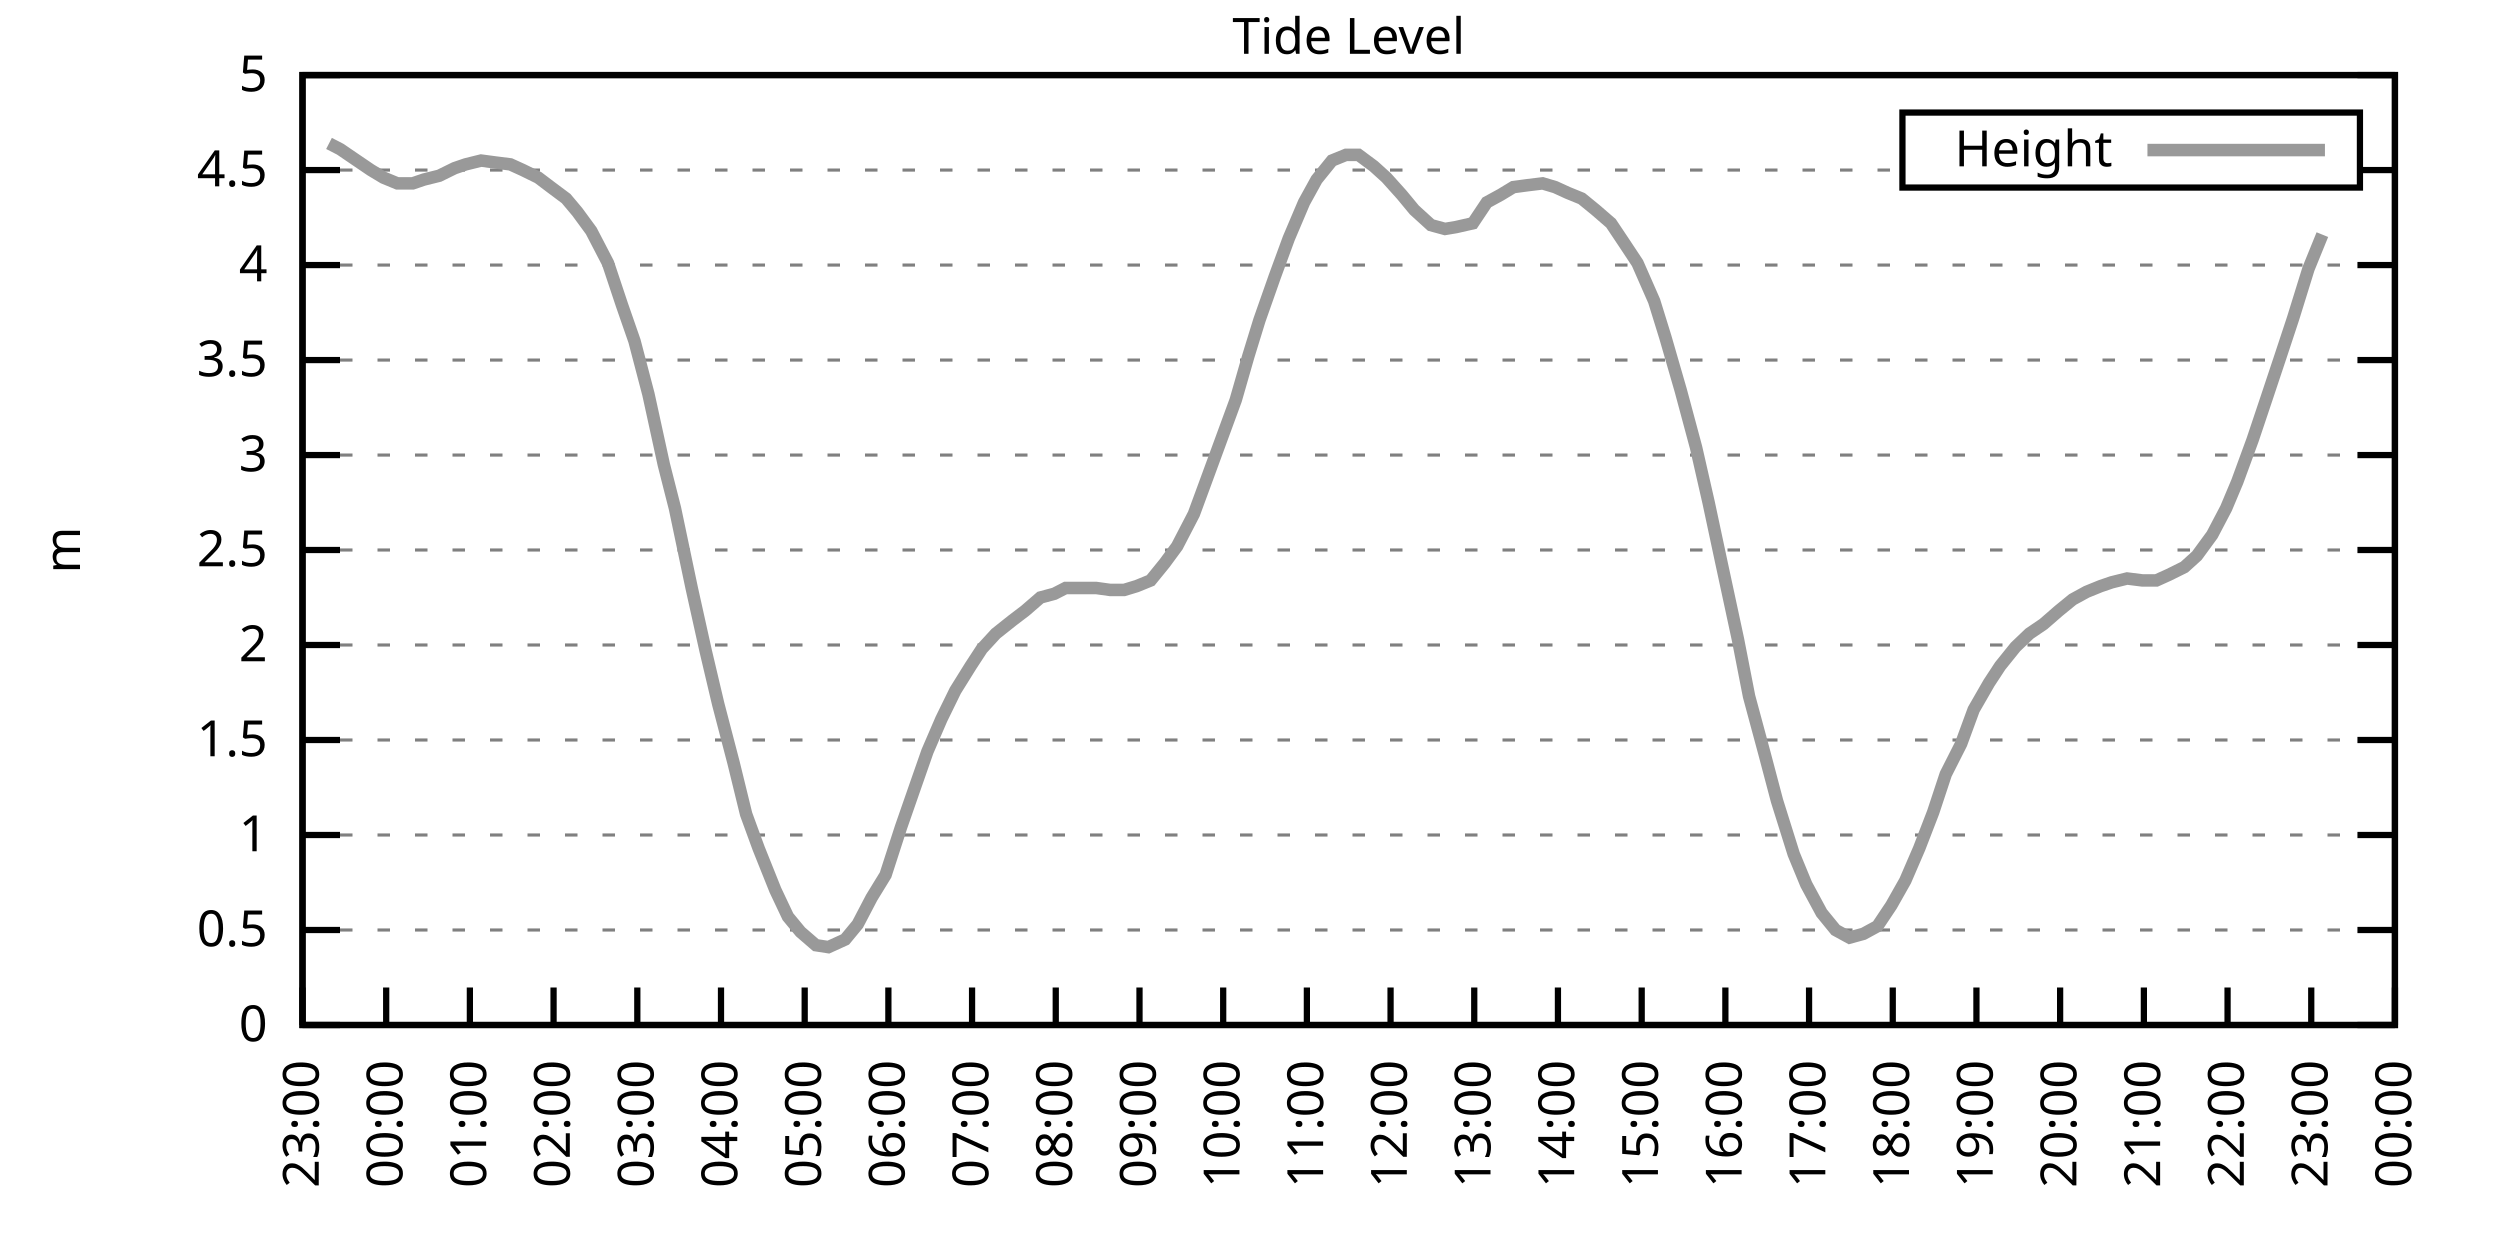
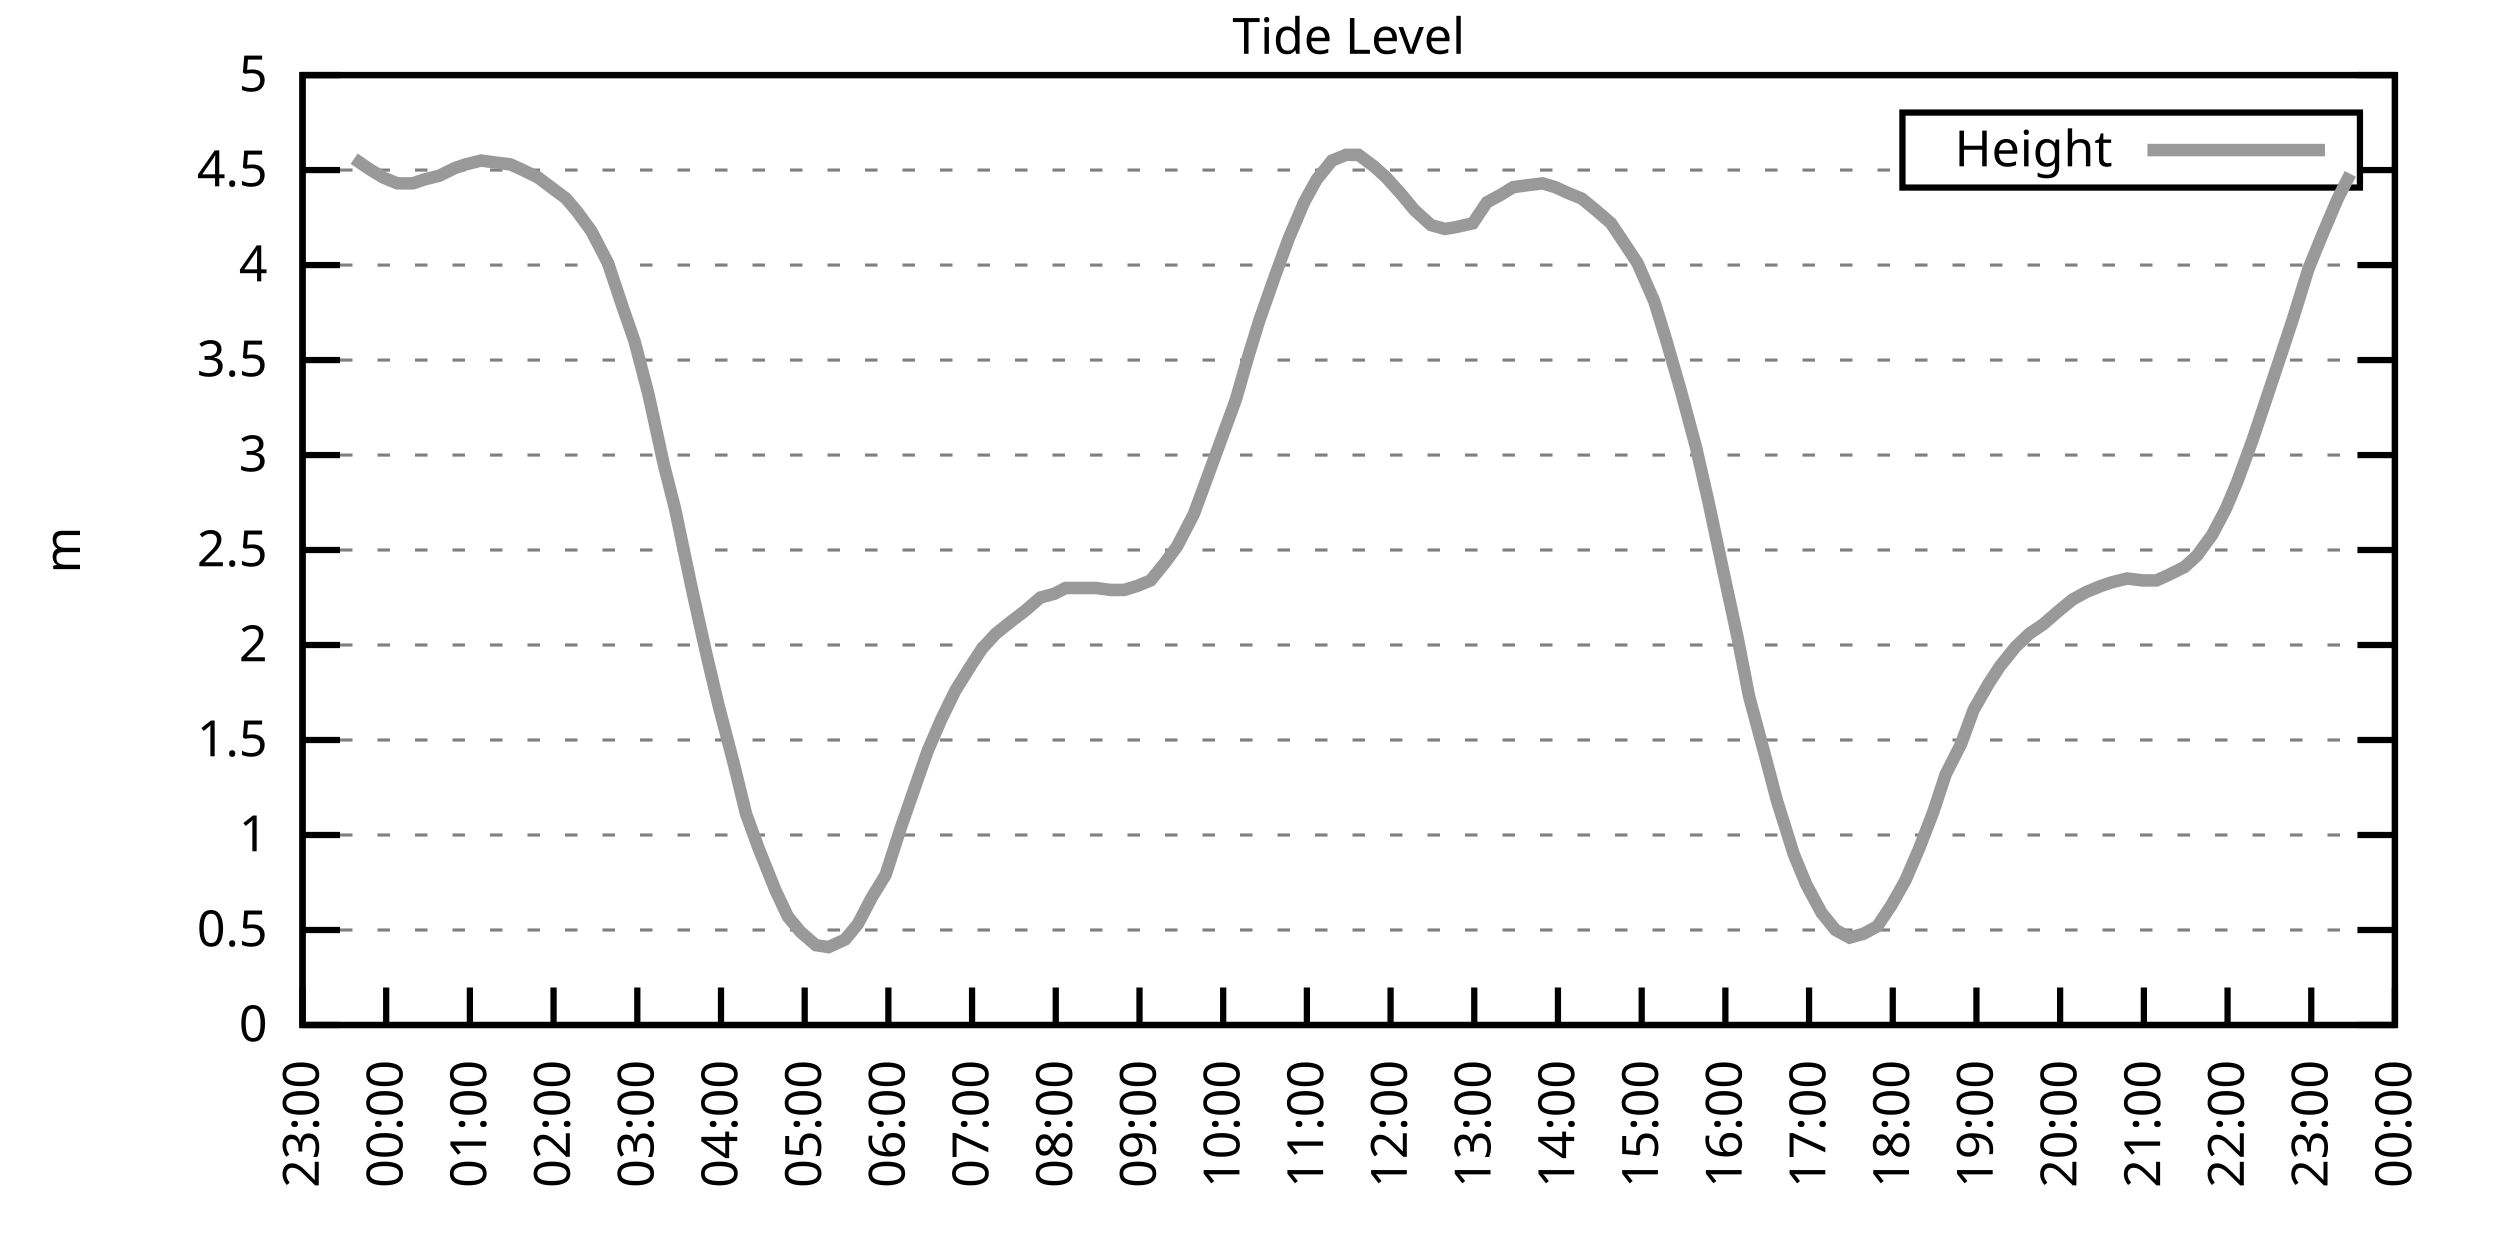
<svg xmlns="http://www.w3.org/2000/svg" xmlns:xlink="http://www.w3.org/1999/xlink" width="400" height="200" viewBox="0 0 400 200">
  <g id="gnuplot_canvas">
    <rect x="0" y="0" width="400" height="200" fill="none" />
    <defs>
      <circle id="gpDot" r="0.5" stroke-width="0.5" stroke="currentColor" />
      <path id="gpPt0" stroke-width="0.333" stroke="currentColor" d="M-1,0 h2 M0,-1 v2" />
      <path id="gpPt1" stroke-width="0.333" stroke="currentColor" d="M-1,-1 L1,1 M1,-1 L-1,1" />
      <path id="gpPt2" stroke-width="0.333" stroke="currentColor" d="M-1,0 L1,0 M0,-1 L0,1 M-1,-1 L1,1 M-1,1 L1,-1" />
      <rect id="gpPt3" stroke-width="0.333" stroke="currentColor" x="-1" y="-1" width="2" height="2" />
      <rect id="gpPt4" stroke-width="0.333" stroke="currentColor" fill="currentColor" x="-1" y="-1" width="2" height="2" />
      <circle id="gpPt5" stroke-width="0.333" stroke="currentColor" cx="0" cy="0" r="1" />
      <use xlink:href="#gpPt5" id="gpPt6" fill="currentColor" stroke="none" />
      <path id="gpPt7" stroke-width="0.333" stroke="currentColor" d="M0,-1.33 L-1.33,0.67 L1.33,0.67 z" />
      <use xlink:href="#gpPt7" id="gpPt8" fill="currentColor" stroke="none" />
      <use xlink:href="#gpPt7" id="gpPt9" stroke="currentColor" transform="rotate(180)" />
      <use xlink:href="#gpPt9" id="gpPt10" fill="currentColor" stroke="none" />
      <use xlink:href="#gpPt3" id="gpPt11" stroke="currentColor" transform="rotate(45)" />
      <use xlink:href="#gpPt11" id="gpPt12" fill="currentColor" stroke="none" />
      <path id="gpPt13" stroke-width="0.333" stroke="currentColor" d="M0,1.330 L1.265,0.411 L0.782,-1.067 L-0.782,-1.076 L-1.265,0.411 z" />
      <use xlink:href="#gpPt13" id="gpPt14" fill="currentColor" stroke="none" />
      <filter id="textbox" filterUnits="objectBoundingBox" x="0" y="0" height="1" width="1">
        <feFlood flood-color="white" flood-opacity="1" result="bgnd" />
        <feComposite in="SourceGraphic" in2="bgnd" operator="atop" />
      </filter>
      <filter id="greybox" filterUnits="objectBoundingBox" x="0" y="0" height="1" width="1">
        <feFlood flood-color="lightgrey" flood-opacity="1" result="grey" />
        <feComposite in="SourceGraphic" in2="grey" operator="atop" />
      </filter>
    </defs>
    <g fill="none" color="white" stroke="currentColor" stroke-width="1.00" stroke-linecap="butt" stroke-linejoin="miter">
</g>
    <g fill="none" color="black" stroke="currentColor" stroke-width="1.00" stroke-linecap="butt" stroke-linejoin="miter">
      <g stroke="none" shape-rendering="crispEdges">
        <polygon fill="rgb(255, 255, 255)" points="48.40,164.00 383.18,164.00 383.18,12.02 48.40,12.02 " />
      </g>
    </g>
    <g fill="none" color="black" stroke="currentColor" stroke-width="1.00" stroke-linecap="butt" stroke-linejoin="miter">
</g>
    <g fill="none" color="black" stroke="black" stroke-width="0.50" stroke-linecap="butt" stroke-linejoin="miter">
</g>
    <g fill="none" color="gray" stroke="currentColor" stroke-width="0.50" stroke-linecap="butt" stroke-linejoin="miter">
      <path stroke="gray" stroke-dasharray="2,4" class="gridline" d="M48.40,164.00 L383.19,164.00  " />
    </g>
    <g fill="none" color="gray" stroke="gray" stroke-width="1.00" stroke-linecap="butt" stroke-linejoin="miter">
</g>
    <g fill="none" color="black" stroke="currentColor" stroke-width="1.00" stroke-linecap="butt" stroke-linejoin="miter">
      <path stroke="black" d="M48.40,164.00 L54.40,164.00 M383.19,164.00 L377.19,164.00  " />
      <g transform="translate(42.80,166.60)" stroke="none" fill="black" font-family="Sans" font-size="8.00" text-anchor="end">
        <text>
          <tspan font-family="Sans"> 0</tspan>
        </text>
      </g>
    </g>
    <g fill="none" color="black" stroke="currentColor" stroke-width="1.00" stroke-linecap="butt" stroke-linejoin="miter">
</g>
    <g fill="none" color="black" stroke="black" stroke-width="0.50" stroke-linecap="butt" stroke-linejoin="miter">
</g>
    <g fill="none" color="gray" stroke="currentColor" stroke-width="0.50" stroke-linecap="butt" stroke-linejoin="miter">
      <path stroke="gray" stroke-dasharray="2,4" class="gridline" d="M48.40,148.80 L383.19,148.80  " />
    </g>
    <g fill="none" color="gray" stroke="gray" stroke-width="1.00" stroke-linecap="butt" stroke-linejoin="miter">
</g>
    <g fill="none" color="black" stroke="currentColor" stroke-width="1.00" stroke-linecap="butt" stroke-linejoin="miter">
      <path stroke="black" d="M48.40,148.80 L54.40,148.80 M383.19,148.80 L377.19,148.80  " />
      <g transform="translate(42.80,151.40)" stroke="none" fill="black" font-family="Sans" font-size="8.00" text-anchor="end">
        <text>
          <tspan font-family="Sans"> 0.5</tspan>
        </text>
      </g>
    </g>
    <g fill="none" color="black" stroke="currentColor" stroke-width="1.00" stroke-linecap="butt" stroke-linejoin="miter">
</g>
    <g fill="none" color="black" stroke="black" stroke-width="0.50" stroke-linecap="butt" stroke-linejoin="miter">
</g>
    <g fill="none" color="gray" stroke="currentColor" stroke-width="0.50" stroke-linecap="butt" stroke-linejoin="miter">
      <path stroke="gray" stroke-dasharray="2,4" class="gridline" d="M48.40,133.60 L383.19,133.60  " />
    </g>
    <g fill="none" color="gray" stroke="gray" stroke-width="1.00" stroke-linecap="butt" stroke-linejoin="miter">
</g>
    <g fill="none" color="black" stroke="currentColor" stroke-width="1.00" stroke-linecap="butt" stroke-linejoin="miter">
      <path stroke="black" d="M48.40,133.60 L54.40,133.60 M383.19,133.60 L377.19,133.60  " />
      <g transform="translate(42.80,136.20)" stroke="none" fill="black" font-family="Sans" font-size="8.00" text-anchor="end">
        <text>
          <tspan font-family="Sans"> 1</tspan>
        </text>
      </g>
    </g>
    <g fill="none" color="black" stroke="currentColor" stroke-width="1.00" stroke-linecap="butt" stroke-linejoin="miter">
</g>
    <g fill="none" color="black" stroke="black" stroke-width="0.50" stroke-linecap="butt" stroke-linejoin="miter">
</g>
    <g fill="none" color="gray" stroke="currentColor" stroke-width="0.50" stroke-linecap="butt" stroke-linejoin="miter">
      <path stroke="gray" stroke-dasharray="2,4" class="gridline" d="M48.40,118.40 L383.19,118.40  " />
    </g>
    <g fill="none" color="gray" stroke="gray" stroke-width="1.00" stroke-linecap="butt" stroke-linejoin="miter">
</g>
    <g fill="none" color="black" stroke="currentColor" stroke-width="1.00" stroke-linecap="butt" stroke-linejoin="miter">
      <path stroke="black" d="M48.40,118.40 L54.40,118.40 M383.19,118.40 L377.19,118.40  " />
      <g transform="translate(42.80,121.00)" stroke="none" fill="black" font-family="Sans" font-size="8.00" text-anchor="end">
        <text>
          <tspan font-family="Sans"> 1.5</tspan>
        </text>
      </g>
    </g>
    <g fill="none" color="black" stroke="currentColor" stroke-width="1.00" stroke-linecap="butt" stroke-linejoin="miter">
</g>
    <g fill="none" color="black" stroke="black" stroke-width="0.50" stroke-linecap="butt" stroke-linejoin="miter">
</g>
    <g fill="none" color="gray" stroke="currentColor" stroke-width="0.50" stroke-linecap="butt" stroke-linejoin="miter">
      <path stroke="gray" stroke-dasharray="2,4" class="gridline" d="M48.40,103.20 L383.19,103.20  " />
    </g>
    <g fill="none" color="gray" stroke="gray" stroke-width="1.00" stroke-linecap="butt" stroke-linejoin="miter">
</g>
    <g fill="none" color="black" stroke="currentColor" stroke-width="1.00" stroke-linecap="butt" stroke-linejoin="miter">
      <path stroke="black" d="M48.40,103.20 L54.40,103.20 M383.19,103.20 L377.19,103.20  " />
      <g transform="translate(42.80,105.80)" stroke="none" fill="black" font-family="Sans" font-size="8.00" text-anchor="end">
        <text>
          <tspan font-family="Sans"> 2</tspan>
        </text>
      </g>
    </g>
    <g fill="none" color="black" stroke="currentColor" stroke-width="1.00" stroke-linecap="butt" stroke-linejoin="miter">
</g>
    <g fill="none" color="black" stroke="black" stroke-width="0.50" stroke-linecap="butt" stroke-linejoin="miter">
</g>
    <g fill="none" color="gray" stroke="currentColor" stroke-width="0.50" stroke-linecap="butt" stroke-linejoin="miter">
      <path stroke="gray" stroke-dasharray="2,4" class="gridline" d="M48.40,88.00 L383.19,88.00  " />
    </g>
    <g fill="none" color="gray" stroke="gray" stroke-width="1.00" stroke-linecap="butt" stroke-linejoin="miter">
</g>
    <g fill="none" color="black" stroke="currentColor" stroke-width="1.00" stroke-linecap="butt" stroke-linejoin="miter">
      <path stroke="black" d="M48.40,88.00 L54.40,88.00 M383.19,88.00 L377.19,88.00  " />
      <g transform="translate(42.80,90.60)" stroke="none" fill="black" font-family="Sans" font-size="8.00" text-anchor="end">
        <text>
          <tspan font-family="Sans"> 2.5</tspan>
        </text>
      </g>
    </g>
    <g fill="none" color="black" stroke="currentColor" stroke-width="1.00" stroke-linecap="butt" stroke-linejoin="miter">
</g>
    <g fill="none" color="black" stroke="black" stroke-width="0.50" stroke-linecap="butt" stroke-linejoin="miter">
</g>
    <g fill="none" color="gray" stroke="currentColor" stroke-width="0.50" stroke-linecap="butt" stroke-linejoin="miter">
      <path stroke="gray" stroke-dasharray="2,4" class="gridline" d="M48.40,72.81 L383.19,72.81  " />
    </g>
    <g fill="none" color="gray" stroke="gray" stroke-width="1.00" stroke-linecap="butt" stroke-linejoin="miter">
</g>
    <g fill="none" color="black" stroke="currentColor" stroke-width="1.00" stroke-linecap="butt" stroke-linejoin="miter">
      <path stroke="black" d="M48.40,72.81 L54.40,72.81 M383.19,72.81 L377.19,72.81  " />
      <g transform="translate(42.80,75.41)" stroke="none" fill="black" font-family="Sans" font-size="8.00" text-anchor="end">
        <text>
          <tspan font-family="Sans"> 3</tspan>
        </text>
      </g>
    </g>
    <g fill="none" color="black" stroke="currentColor" stroke-width="1.00" stroke-linecap="butt" stroke-linejoin="miter">
</g>
    <g fill="none" color="black" stroke="black" stroke-width="0.50" stroke-linecap="butt" stroke-linejoin="miter">
</g>
    <g fill="none" color="gray" stroke="currentColor" stroke-width="0.50" stroke-linecap="butt" stroke-linejoin="miter">
      <path stroke="gray" stroke-dasharray="2,4" class="gridline" d="M48.40,57.61 L383.19,57.61  " />
    </g>
    <g fill="none" color="gray" stroke="gray" stroke-width="1.00" stroke-linecap="butt" stroke-linejoin="miter">
</g>
    <g fill="none" color="black" stroke="currentColor" stroke-width="1.00" stroke-linecap="butt" stroke-linejoin="miter">
      <path stroke="black" d="M48.40,57.61 L54.40,57.61 M383.19,57.61 L377.19,57.61  " />
      <g transform="translate(42.80,60.21)" stroke="none" fill="black" font-family="Sans" font-size="8.00" text-anchor="end">
        <text>
          <tspan font-family="Sans"> 3.5</tspan>
        </text>
      </g>
    </g>
    <g fill="none" color="black" stroke="currentColor" stroke-width="1.00" stroke-linecap="butt" stroke-linejoin="miter">
</g>
    <g fill="none" color="black" stroke="black" stroke-width="0.50" stroke-linecap="butt" stroke-linejoin="miter">
</g>
    <g fill="none" color="gray" stroke="currentColor" stroke-width="0.50" stroke-linecap="butt" stroke-linejoin="miter">
      <path stroke="gray" stroke-dasharray="2,4" class="gridline" d="M48.40,42.41 L383.19,42.41  " />
    </g>
    <g fill="none" color="gray" stroke="gray" stroke-width="1.00" stroke-linecap="butt" stroke-linejoin="miter">
</g>
    <g fill="none" color="black" stroke="currentColor" stroke-width="1.00" stroke-linecap="butt" stroke-linejoin="miter">
      <path stroke="black" d="M48.40,42.41 L54.40,42.41 M383.19,42.41 L377.19,42.41  " />
      <g transform="translate(42.80,45.01)" stroke="none" fill="black" font-family="Sans" font-size="8.00" text-anchor="end">
        <text>
          <tspan font-family="Sans"> 4</tspan>
        </text>
      </g>
    </g>
    <g fill="none" color="black" stroke="currentColor" stroke-width="1.00" stroke-linecap="butt" stroke-linejoin="miter">
</g>
    <g fill="none" color="black" stroke="black" stroke-width="0.50" stroke-linecap="butt" stroke-linejoin="miter">
</g>
    <g fill="none" color="gray" stroke="currentColor" stroke-width="0.50" stroke-linecap="butt" stroke-linejoin="miter">
      <path stroke="gray" stroke-dasharray="2,4" class="gridline" d="M48.40,27.21 L304.39,27.21 M377.59,27.21 L383.19,27.21  " />
    </g>
    <g fill="none" color="gray" stroke="gray" stroke-width="1.00" stroke-linecap="butt" stroke-linejoin="miter">
</g>
    <g fill="none" color="black" stroke="currentColor" stroke-width="1.00" stroke-linecap="butt" stroke-linejoin="miter">
      <path stroke="black" d="M48.40,27.21 L54.40,27.21 M383.19,27.21 L377.19,27.21  " />
      <g transform="translate(42.80,29.81)" stroke="none" fill="black" font-family="Sans" font-size="8.00" text-anchor="end">
        <text>
          <tspan font-family="Sans"> 4.5</tspan>
        </text>
      </g>
    </g>
    <g fill="none" color="black" stroke="currentColor" stroke-width="1.00" stroke-linecap="butt" stroke-linejoin="miter">
</g>
    <g fill="none" color="black" stroke="black" stroke-width="0.50" stroke-linecap="butt" stroke-linejoin="miter">
</g>
    <g fill="none" color="gray" stroke="currentColor" stroke-width="0.50" stroke-linecap="butt" stroke-linejoin="miter">
      <path stroke="gray" stroke-dasharray="2,4" class="gridline" d="M48.40,12.01 L383.19,12.01  " />
    </g>
    <g fill="none" color="gray" stroke="gray" stroke-width="1.00" stroke-linecap="butt" stroke-linejoin="miter">
</g>
    <g fill="none" color="black" stroke="currentColor" stroke-width="1.00" stroke-linecap="butt" stroke-linejoin="miter">
      <path stroke="black" d="M48.40,12.01 L54.40,12.01 M383.19,12.01 L377.19,12.01  " />
      <g transform="translate(42.80,14.61)" stroke="none" fill="black" font-family="Sans" font-size="8.00" text-anchor="end">
        <text>
          <tspan font-family="Sans"> 5</tspan>
        </text>
      </g>
    </g>
    <g fill="none" color="black" stroke="currentColor" stroke-width="1.00" stroke-linecap="butt" stroke-linejoin="miter">
      <path stroke="black" d="M48.40,164.00 L48.40,158.00  " />
      <g transform="translate(51.00,169.60) rotate(270.00)" stroke="none" fill="black" font-family="Sans" font-size="8.00" text-anchor="end">
        <text>
          <tspan font-family="Sans">23:00</tspan>
        </text>
      </g>
    </g>
    <g fill="none" color="black" stroke="currentColor" stroke-width="1.00" stroke-linecap="butt" stroke-linejoin="miter">
      <path stroke="black" d="M61.79,164.00 L61.79,158.00  " />
      <g transform="translate(64.39,169.60) rotate(270.00)" stroke="none" fill="black" font-family="Sans" font-size="8.00" text-anchor="end">
        <text>
          <tspan font-family="Sans">00:00</tspan>
        </text>
      </g>
    </g>
    <g fill="none" color="black" stroke="currentColor" stroke-width="1.00" stroke-linecap="butt" stroke-linejoin="miter">
      <path stroke="black" d="M75.18,164.00 L75.18,158.00  " />
      <g transform="translate(77.78,169.60) rotate(270.00)" stroke="none" fill="black" font-family="Sans" font-size="8.00" text-anchor="end">
        <text>
          <tspan font-family="Sans">01:00</tspan>
        </text>
      </g>
    </g>
    <g fill="none" color="black" stroke="currentColor" stroke-width="1.00" stroke-linecap="butt" stroke-linejoin="miter">
      <path stroke="black" d="M88.57,164.00 L88.57,158.00  " />
      <g transform="translate(91.17,169.60) rotate(270.00)" stroke="none" fill="black" font-family="Sans" font-size="8.00" text-anchor="end">
        <text>
          <tspan font-family="Sans">02:00</tspan>
        </text>
      </g>
    </g>
    <g fill="none" color="black" stroke="currentColor" stroke-width="1.00" stroke-linecap="butt" stroke-linejoin="miter">
      <path stroke="black" d="M101.97,164.00 L101.97,158.00  " />
      <g transform="translate(104.57,169.60) rotate(270.00)" stroke="none" fill="black" font-family="Sans" font-size="8.00" text-anchor="end">
        <text>
          <tspan font-family="Sans">03:00</tspan>
        </text>
      </g>
    </g>
    <g fill="none" color="black" stroke="currentColor" stroke-width="1.00" stroke-linecap="butt" stroke-linejoin="miter">
      <path stroke="black" d="M115.36,164.00 L115.36,158.00  " />
      <g transform="translate(117.96,169.60) rotate(270.00)" stroke="none" fill="black" font-family="Sans" font-size="8.00" text-anchor="end">
        <text>
          <tspan font-family="Sans">04:00</tspan>
        </text>
      </g>
    </g>
    <g fill="none" color="black" stroke="currentColor" stroke-width="1.00" stroke-linecap="butt" stroke-linejoin="miter">
      <path stroke="black" d="M128.75,164.00 L128.75,158.00  " />
      <g transform="translate(131.35,169.60) rotate(270.00)" stroke="none" fill="black" font-family="Sans" font-size="8.00" text-anchor="end">
        <text>
          <tspan font-family="Sans">05:00</tspan>
        </text>
      </g>
    </g>
    <g fill="none" color="black" stroke="currentColor" stroke-width="1.00" stroke-linecap="butt" stroke-linejoin="miter">
      <path stroke="black" d="M142.14,164.00 L142.14,158.00  " />
      <g transform="translate(144.74,169.60) rotate(270.00)" stroke="none" fill="black" font-family="Sans" font-size="8.00" text-anchor="end">
        <text>
          <tspan font-family="Sans">06:00</tspan>
        </text>
      </g>
    </g>
    <g fill="none" color="black" stroke="currentColor" stroke-width="1.00" stroke-linecap="butt" stroke-linejoin="miter">
      <path stroke="black" d="M155.53,164.00 L155.53,158.00  " />
      <g transform="translate(158.13,169.60) rotate(270.00)" stroke="none" fill="black" font-family="Sans" font-size="8.00" text-anchor="end">
        <text>
          <tspan font-family="Sans">07:00</tspan>
        </text>
      </g>
    </g>
    <g fill="none" color="black" stroke="currentColor" stroke-width="1.00" stroke-linecap="butt" stroke-linejoin="miter">
      <path stroke="black" d="M168.92,164.00 L168.92,158.00  " />
      <g transform="translate(171.52,169.60) rotate(270.00)" stroke="none" fill="black" font-family="Sans" font-size="8.00" text-anchor="end">
        <text>
          <tspan font-family="Sans">08:00</tspan>
        </text>
      </g>
    </g>
    <g fill="none" color="black" stroke="currentColor" stroke-width="1.00" stroke-linecap="butt" stroke-linejoin="miter">
      <path stroke="black" d="M182.32,164.00 L182.32,158.00  " />
      <g transform="translate(184.92,169.60) rotate(270.00)" stroke="none" fill="black" font-family="Sans" font-size="8.00" text-anchor="end">
        <text>
          <tspan font-family="Sans">09:00</tspan>
        </text>
      </g>
    </g>
    <g fill="none" color="black" stroke="currentColor" stroke-width="1.00" stroke-linecap="butt" stroke-linejoin="miter">
      <path stroke="black" d="M195.71,164.00 L195.71,158.00  " />
      <g transform="translate(198.31,169.60) rotate(270.00)" stroke="none" fill="black" font-family="Sans" font-size="8.00" text-anchor="end">
        <text>
          <tspan font-family="Sans">10:00</tspan>
        </text>
      </g>
    </g>
    <g fill="none" color="black" stroke="currentColor" stroke-width="1.00" stroke-linecap="butt" stroke-linejoin="miter">
      <path stroke="black" d="M209.10,164.00 L209.10,158.00  " />
      <g transform="translate(211.70,169.60) rotate(270.00)" stroke="none" fill="black" font-family="Sans" font-size="8.00" text-anchor="end">
        <text>
          <tspan font-family="Sans">11:00</tspan>
        </text>
      </g>
    </g>
    <g fill="none" color="black" stroke="currentColor" stroke-width="1.00" stroke-linecap="butt" stroke-linejoin="miter">
      <path stroke="black" d="M222.49,164.00 L222.49,158.00  " />
      <g transform="translate(225.09,169.60) rotate(270.00)" stroke="none" fill="black" font-family="Sans" font-size="8.00" text-anchor="end">
        <text>
          <tspan font-family="Sans">12:00</tspan>
        </text>
      </g>
    </g>
    <g fill="none" color="black" stroke="currentColor" stroke-width="1.00" stroke-linecap="butt" stroke-linejoin="miter">
      <path stroke="black" d="M235.88,164.00 L235.88,158.00  " />
      <g transform="translate(238.48,169.60) rotate(270.00)" stroke="none" fill="black" font-family="Sans" font-size="8.00" text-anchor="end">
        <text>
          <tspan font-family="Sans">13:00</tspan>
        </text>
      </g>
    </g>
    <g fill="none" color="black" stroke="currentColor" stroke-width="1.00" stroke-linecap="butt" stroke-linejoin="miter">
      <path stroke="black" d="M249.27,164.00 L249.27,158.00  " />
      <g transform="translate(251.87,169.60) rotate(270.00)" stroke="none" fill="black" font-family="Sans" font-size="8.00" text-anchor="end">
        <text>
          <tspan font-family="Sans">14:00</tspan>
        </text>
      </g>
    </g>
    <g fill="none" color="black" stroke="currentColor" stroke-width="1.00" stroke-linecap="butt" stroke-linejoin="miter">
      <path stroke="black" d="M262.67,164.00 L262.67,158.00  " />
      <g transform="translate(265.27,169.60) rotate(270.00)" stroke="none" fill="black" font-family="Sans" font-size="8.00" text-anchor="end">
        <text>
          <tspan font-family="Sans">15:00</tspan>
        </text>
      </g>
    </g>
    <g fill="none" color="black" stroke="currentColor" stroke-width="1.00" stroke-linecap="butt" stroke-linejoin="miter">
      <path stroke="black" d="M276.06,164.00 L276.06,158.00  " />
      <g transform="translate(278.66,169.60) rotate(270.00)" stroke="none" fill="black" font-family="Sans" font-size="8.00" text-anchor="end">
        <text>
          <tspan font-family="Sans">16:00</tspan>
        </text>
      </g>
    </g>
    <g fill="none" color="black" stroke="currentColor" stroke-width="1.00" stroke-linecap="butt" stroke-linejoin="miter">
      <path stroke="black" d="M289.45,164.00 L289.45,158.00  " />
      <g transform="translate(292.05,169.60) rotate(270.00)" stroke="none" fill="black" font-family="Sans" font-size="8.00" text-anchor="end">
        <text>
          <tspan font-family="Sans">17:00</tspan>
        </text>
      </g>
    </g>
    <g fill="none" color="black" stroke="currentColor" stroke-width="1.00" stroke-linecap="butt" stroke-linejoin="miter">
      <path stroke="black" d="M302.84,164.00 L302.84,158.00  " />
      <g transform="translate(305.44,169.60) rotate(270.00)" stroke="none" fill="black" font-family="Sans" font-size="8.00" text-anchor="end">
        <text>
          <tspan font-family="Sans">18:00</tspan>
        </text>
      </g>
    </g>
    <g fill="none" color="black" stroke="currentColor" stroke-width="1.00" stroke-linecap="butt" stroke-linejoin="miter">
      <path stroke="black" d="M316.23,164.00 L316.23,158.00  " />
      <g transform="translate(318.83,169.60) rotate(270.00)" stroke="none" fill="black" font-family="Sans" font-size="8.00" text-anchor="end">
        <text>
          <tspan font-family="Sans">19:00</tspan>
        </text>
      </g>
    </g>
    <g fill="none" color="black" stroke="currentColor" stroke-width="1.00" stroke-linecap="butt" stroke-linejoin="miter">
      <path stroke="black" d="M329.62,164.00 L329.62,158.00  " />
      <g transform="translate(332.22,169.60) rotate(270.00)" stroke="none" fill="black" font-family="Sans" font-size="8.00" text-anchor="end">
        <text>
          <tspan font-family="Sans">20:00</tspan>
        </text>
      </g>
    </g>
    <g fill="none" color="black" stroke="currentColor" stroke-width="1.00" stroke-linecap="butt" stroke-linejoin="miter">
      <path stroke="black" d="M343.02,164.00 L343.02,158.00  " />
      <g transform="translate(345.62,169.60) rotate(270.00)" stroke="none" fill="black" font-family="Sans" font-size="8.00" text-anchor="end">
        <text>
          <tspan font-family="Sans">21:00</tspan>
        </text>
      </g>
    </g>
    <g fill="none" color="black" stroke="currentColor" stroke-width="1.00" stroke-linecap="butt" stroke-linejoin="miter">
      <path stroke="black" d="M356.41,164.00 L356.41,158.00  " />
      <g transform="translate(359.01,169.60) rotate(270.00)" stroke="none" fill="black" font-family="Sans" font-size="8.00" text-anchor="end">
        <text>
          <tspan font-family="Sans">22:00</tspan>
        </text>
      </g>
    </g>
    <g fill="none" color="black" stroke="currentColor" stroke-width="1.00" stroke-linecap="butt" stroke-linejoin="miter">
      <path stroke="black" d="M369.80,164.00 L369.80,158.00  " />
      <g transform="translate(372.40,169.60) rotate(270.00)" stroke="none" fill="black" font-family="Sans" font-size="8.00" text-anchor="end">
        <text>
          <tspan font-family="Sans">23:00</tspan>
        </text>
      </g>
    </g>
    <g fill="none" color="black" stroke="currentColor" stroke-width="1.00" stroke-linecap="butt" stroke-linejoin="miter">
      <path stroke="black" d="M383.19,164.00 L383.19,158.00  " />
      <g transform="translate(385.79,169.60) rotate(270.00)" stroke="none" fill="black" font-family="Sans" font-size="8.00" text-anchor="end">
        <text>
          <tspan font-family="Sans">00:00</tspan>
        </text>
      </g>
    </g>
    <g fill="none" color="black" stroke="currentColor" stroke-width="1.00" stroke-linecap="butt" stroke-linejoin="miter">
</g>
    <g fill="none" color="black" stroke="currentColor" stroke-width="1.00" stroke-linecap="butt" stroke-linejoin="miter">
      <path stroke="black" d="M48.40,12.01 L48.40,164.00 L383.19,164.00 L383.19,12.01 L48.40,12.01 Z  " />
    </g>
    <g fill="none" color="black" stroke="currentColor" stroke-width="1.00" stroke-linecap="butt" stroke-linejoin="miter">
</g>
    <g fill="none" color="black" stroke="currentColor" stroke-width="1.00" stroke-linecap="butt" stroke-linejoin="miter">
      <path stroke="black" d="M304.39,30.01 L304.39,18.01 L377.59,18.01 L377.59,30.01 L304.39,30.01 Z  " />
    </g>
    <g id="Tide_level_plot_1">
      <g fill="none" color="white" stroke="black" stroke-width="2.00" stroke-linecap="butt" stroke-linejoin="miter">
</g>
      <g fill="none" color="black" stroke="currentColor" stroke-width="2.00" stroke-linecap="butt" stroke-linejoin="miter">
        <g transform="translate(337.99,26.61)" stroke="none" fill="black" font-family="Sans" font-size="8.00" text-anchor="end">
          <text>
            <tspan font-family="Sans">Height</tspan>
          </text>
        </g>
      </g>
      <g fill="none" color="black" stroke="currentColor" stroke-width="2.00" stroke-linecap="butt" stroke-linejoin="miter">
-         <path stroke="rgb(153, 153, 153)" d="M343.59,24.01 L371.99,24.01 M52.64,22.95 L54.43,23.87 L56.66,25.39 L59.34,27.21 L61.35,28.42 L63.58,29.34   L66.03,29.34 L67.82,28.73 L70.27,28.12 L72.73,26.91 L74.51,26.30 L76.97,25.69 L79.20,25.99 L81.66,26.30   L83.66,27.21 L86.12,28.42 L88.13,29.94 L90.58,31.77 L92.37,33.90 L94.60,36.94 L97.28,42.10 L99.51,48.79   L101.52,54.57 L103.75,63.08 L106.21,74.33 L107.99,81.32 L110.67,94.08 L112.90,104.12 L114.91,112.63 L117.37,122.05   L119.38,130.26 L121.38,135.73 L124.06,142.42 L126.07,146.67 L128.08,149.10 L130.54,151.23 L132.54,151.54 L135.22,150.32   L137.23,147.89 L139.46,143.63 L141.69,139.99 L144.15,132.39 L146.16,126.61 L148.39,120.23 L150.62,115.06 L152.85,110.50   L155.31,106.55 L157.10,103.81 L159.33,101.38 L162.01,99.25 L164.01,97.73 L166.47,95.60 L168.70,95.00 L170.49,94.08   L172.72,94.08 L175.40,94.08 L177.63,94.39 L179.86,94.39 L181.87,93.78 L184.10,92.87 L186.33,90.13 L188.34,87.40   L191.02,82.23 L192.81,77.37 L197.72,63.99 L199.73,57.00 L201.51,51.22 L203.97,44.23 L206.20,38.15 L208.65,32.38   L210.66,28.73 L213.12,25.69 L215.35,24.78 L217.36,24.78 L219.81,26.60 L221.82,28.42 L224.28,31.16 L226.29,33.59   L228.96,36.02 L231.20,36.63 L232.98,36.33 L235.66,35.72 L237.89,32.38 L240.12,31.16 L242.13,29.94 L244.36,29.64   L246.82,29.34 L248.83,29.94 L250.84,30.86 L253.07,31.77 L255.30,33.59 L257.76,35.72 L259.99,39.06 L262.00,42.10   L264.67,48.18 L266.46,53.96 L268.92,62.47 L271.37,71.59 L273.38,80.41 L275.39,89.83 L278.07,102.29 L279.85,111.41   L282.31,120.53 L284.32,128.13 L286.99,136.64 L289.00,141.51 L291.46,146.07 L293.69,148.80 L295.92,150.02 L298.15,149.41   L300.39,148.19 L302.62,144.85 L304.85,140.90 L307.08,135.73 L309.31,129.95 L311.32,123.87 L313.78,119.01 L315.79,113.54   L318.24,109.28 L320.03,106.55 L322.48,103.51 L324.71,101.38 L326.95,99.86 L329.40,97.73 L331.63,95.91 L333.86,94.69   L336.10,93.78 L337.88,93.17 L340.34,92.56 L342.79,92.87 L345.02,92.87 L347.03,91.96 L349.49,90.74 L351.50,88.92   L353.95,85.57 L356.18,81.32 L357.97,77.06 L360.42,70.37 L362.66,63.69 L364.89,57.00 L366.90,50.92 L369.35,43.02   L371.58,37.54  " />
+         <path stroke="rgb(153, 153, 153)" d="M343.59,24.01 L371.99,24.01 M56.66,25.39 L59.34,27.21 L61.35,28.42 L63.58,29.34 L66.03,29.34 L67.82,28.73   L70.27,28.12 L72.73,26.91 L74.51,26.30 L76.97,25.69 L79.20,25.99 L81.66,26.30 L83.66,27.21 L86.12,28.42   L88.13,29.94 L90.58,31.77 L92.37,33.90 L94.60,36.94 L97.28,42.10 L99.51,48.79 L101.52,54.57 L103.75,63.08   L106.21,74.33 L107.99,81.32 L110.67,94.08 L112.90,104.12 L114.91,112.63 L117.37,122.05 L119.38,130.26 L121.38,135.73   L124.06,142.42 L126.07,146.67 L128.08,149.10 L130.54,151.23 L132.54,151.54 L135.22,150.32 L137.23,147.89 L139.46,143.63   L141.69,139.99 L144.15,132.39 L146.16,126.61 L148.39,120.23 L150.62,115.06 L152.85,110.50 L155.31,106.55 L157.10,103.81   L159.33,101.38 L162.01,99.25 L164.01,97.73 L166.47,95.60 L168.70,95.00 L170.49,94.08 L172.72,94.08 L175.40,94.08   L177.63,94.39 L179.86,94.39 L181.87,93.78 L184.10,92.87 L186.33,90.13 L188.34,87.40 L191.02,82.23 L192.81,77.37   L197.72,63.99 L199.73,57.00 L201.51,51.22 L203.97,44.23 L206.20,38.15 L208.65,32.38 L210.66,28.73 L213.12,25.69   L215.35,24.78 L217.36,24.78 L219.81,26.60 L221.82,28.42 L224.28,31.16 L226.29,33.59 L228.96,36.02 L231.20,36.63   L232.98,36.33 L235.66,35.72 L237.89,32.38 L240.12,31.16 L242.13,29.94 L244.36,29.64 L246.82,29.34 L248.83,29.94   L250.84,30.86 L253.07,31.77 L255.30,33.59 L257.76,35.72 L259.99,39.06 L262.00,42.10 L264.67,48.18 L266.46,53.96   L268.92,62.47 L271.37,71.59 L273.38,80.41 L275.39,89.83 L278.07,102.29 L279.85,111.41 L282.31,120.53 L284.32,128.13   L286.99,136.64 L289.00,141.51 L291.46,146.07 L293.69,148.80 L295.92,150.02 L298.15,149.41 L300.39,148.19 L302.62,144.85   L304.85,140.90 L307.08,135.73 L309.31,129.95 L311.32,123.87 L313.78,119.01 L315.79,113.54 L318.24,109.28 L320.03,106.55   L322.48,103.51 L324.71,101.38 L326.95,99.86 L329.40,97.73 L331.63,95.91 L333.86,94.69 L336.10,93.78 L337.88,93.17   L340.34,92.56 L342.79,92.87 L345.02,92.87 L347.03,91.96 L349.49,90.74 L351.50,88.92 L353.95,85.57 L356.18,81.32   L357.97,77.06 L360.42,70.37 L362.66,63.69 L364.89,57.00 L366.90,50.92 L369.35,43.02 L371.58,37.54 L374.04,31.77   L376.05,27.82  " />
      </g>
    </g>
    <g fill="none" color="black" stroke="currentColor" stroke-width="2.00" stroke-linecap="butt" stroke-linejoin="miter">
</g>
    <g fill="none" color="black" stroke="black" stroke-width="1.00" stroke-linecap="butt" stroke-linejoin="miter">
</g>
    <g fill="none" color="black" stroke="currentColor" stroke-width="1.00" stroke-linecap="butt" stroke-linejoin="miter">
      <path stroke="black" d="M48.40,12.01 L48.40,164.00 L383.19,164.00 L383.19,12.01 L48.40,12.01 Z  " />
      <g transform="translate(12.80,88.01) rotate(270.00)" stroke="none" fill="black" font-family="Sans" font-size="8.00" text-anchor="middle">
        <text>
          <tspan font-family="Sans">m</tspan>
        </text>
      </g>
    </g>
    <g fill="none" color="black" stroke="currentColor" stroke-width="1.00" stroke-linecap="butt" stroke-linejoin="miter">
</g>
    <g fill="none" color="black" stroke="currentColor" stroke-width="1.00" stroke-linecap="butt" stroke-linejoin="miter">
      <g transform="translate(215.79,8.61)" stroke="none" fill="black" font-family="Sans" font-size="8.00" text-anchor="middle">
        <text>
          <tspan font-family="Sans">Tide Level</tspan>
        </text>
      </g>
    </g>
    <g fill="none" color="black" stroke="currentColor" stroke-width="1.00" stroke-linecap="butt" stroke-linejoin="miter">
</g>
  </g>
</svg>
